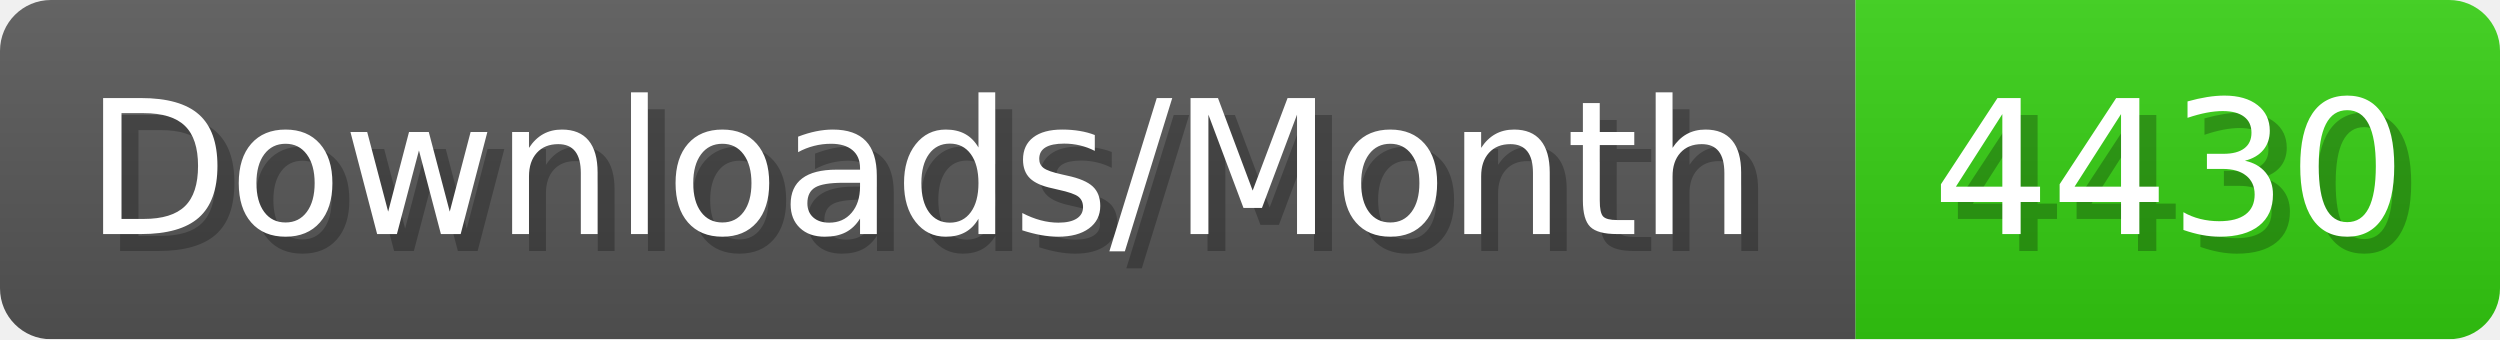
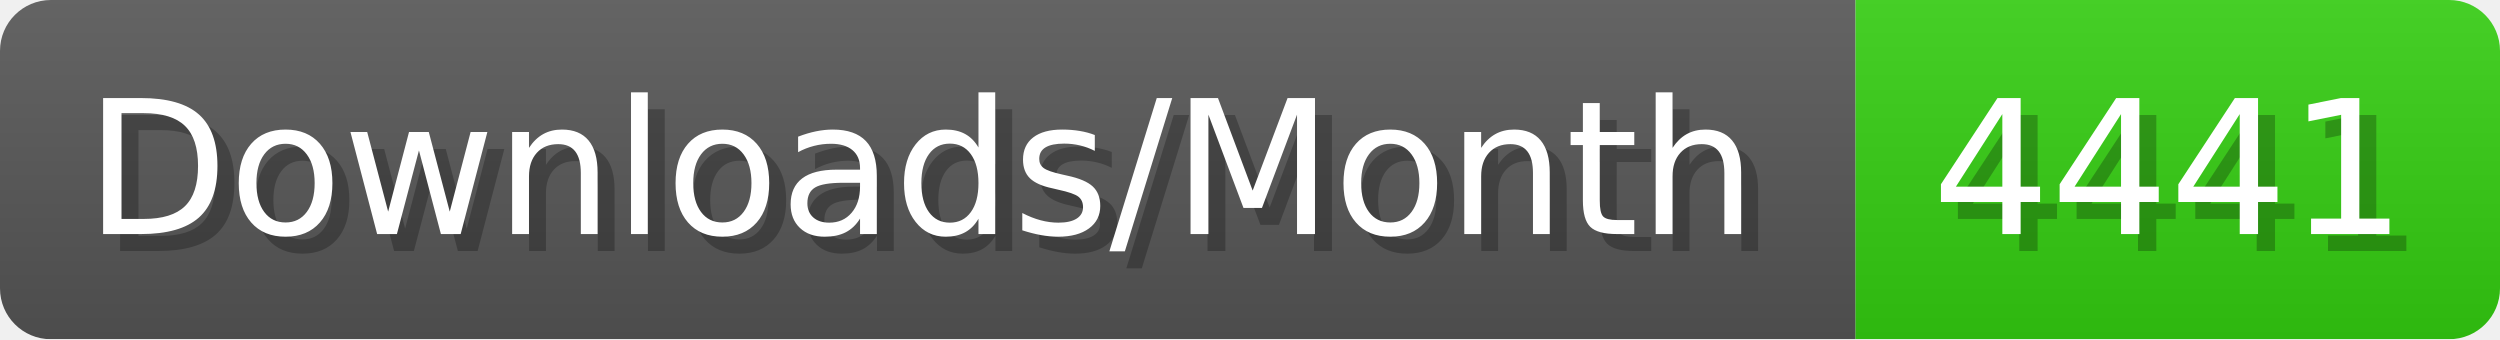
- <svg xmlns="http://www.w3.org/2000/svg" width="147.4" height="20" viewBox="0 0 1474 200" role="img" aria-label="Downloads/Month: 4430">
+ <svg xmlns="http://www.w3.org/2000/svg" width="147.4" height="20" viewBox="0 0 1474 200" role="img" aria-label="Downloads/Month: 4441">
  <linearGradient id="YlXUI" x2="0" y2="100%">
    <stop offset="0" stop-opacity=".1" stop-color="#EEE" />
    <stop offset="1" stop-opacity=".1" />
  </linearGradient>
  <mask id="JHhop">
    <rect width="1474" height="200" rx="30" fill="#FFF" />
  </mask>
  <g mask="url(#JHhop)">
    <rect width="1094" height="200" fill="#555" />
    <rect width="380" height="200" fill="#3C1" x="1094" />
    <rect width="1474" height="200" fill="url(#YlXUI)" />
  </g>
  <g aria-hidden="true" fill="#fff" text-anchor="start" font-family="Verdana,DejaVu Sans,sans-serif" font-size="110">
    <text x="60" y="148" textLength="994" fill="#000" opacity="0.25">Downloads/Month</text>
    <text x="50" y="138" textLength="994">Downloads/Month</text>
-     <text x="1149" y="148" textLength="280" fill="#000" opacity="0.25">4430</text>
-     <text x="1139" y="138" textLength="280">4430</text>
+     <text x="1149" y="148" textLength="280" fill="#000" opacity="0.25">4441</text>
+     <text x="1139" y="138" textLength="280">4441</text>
  </g>
</svg>
